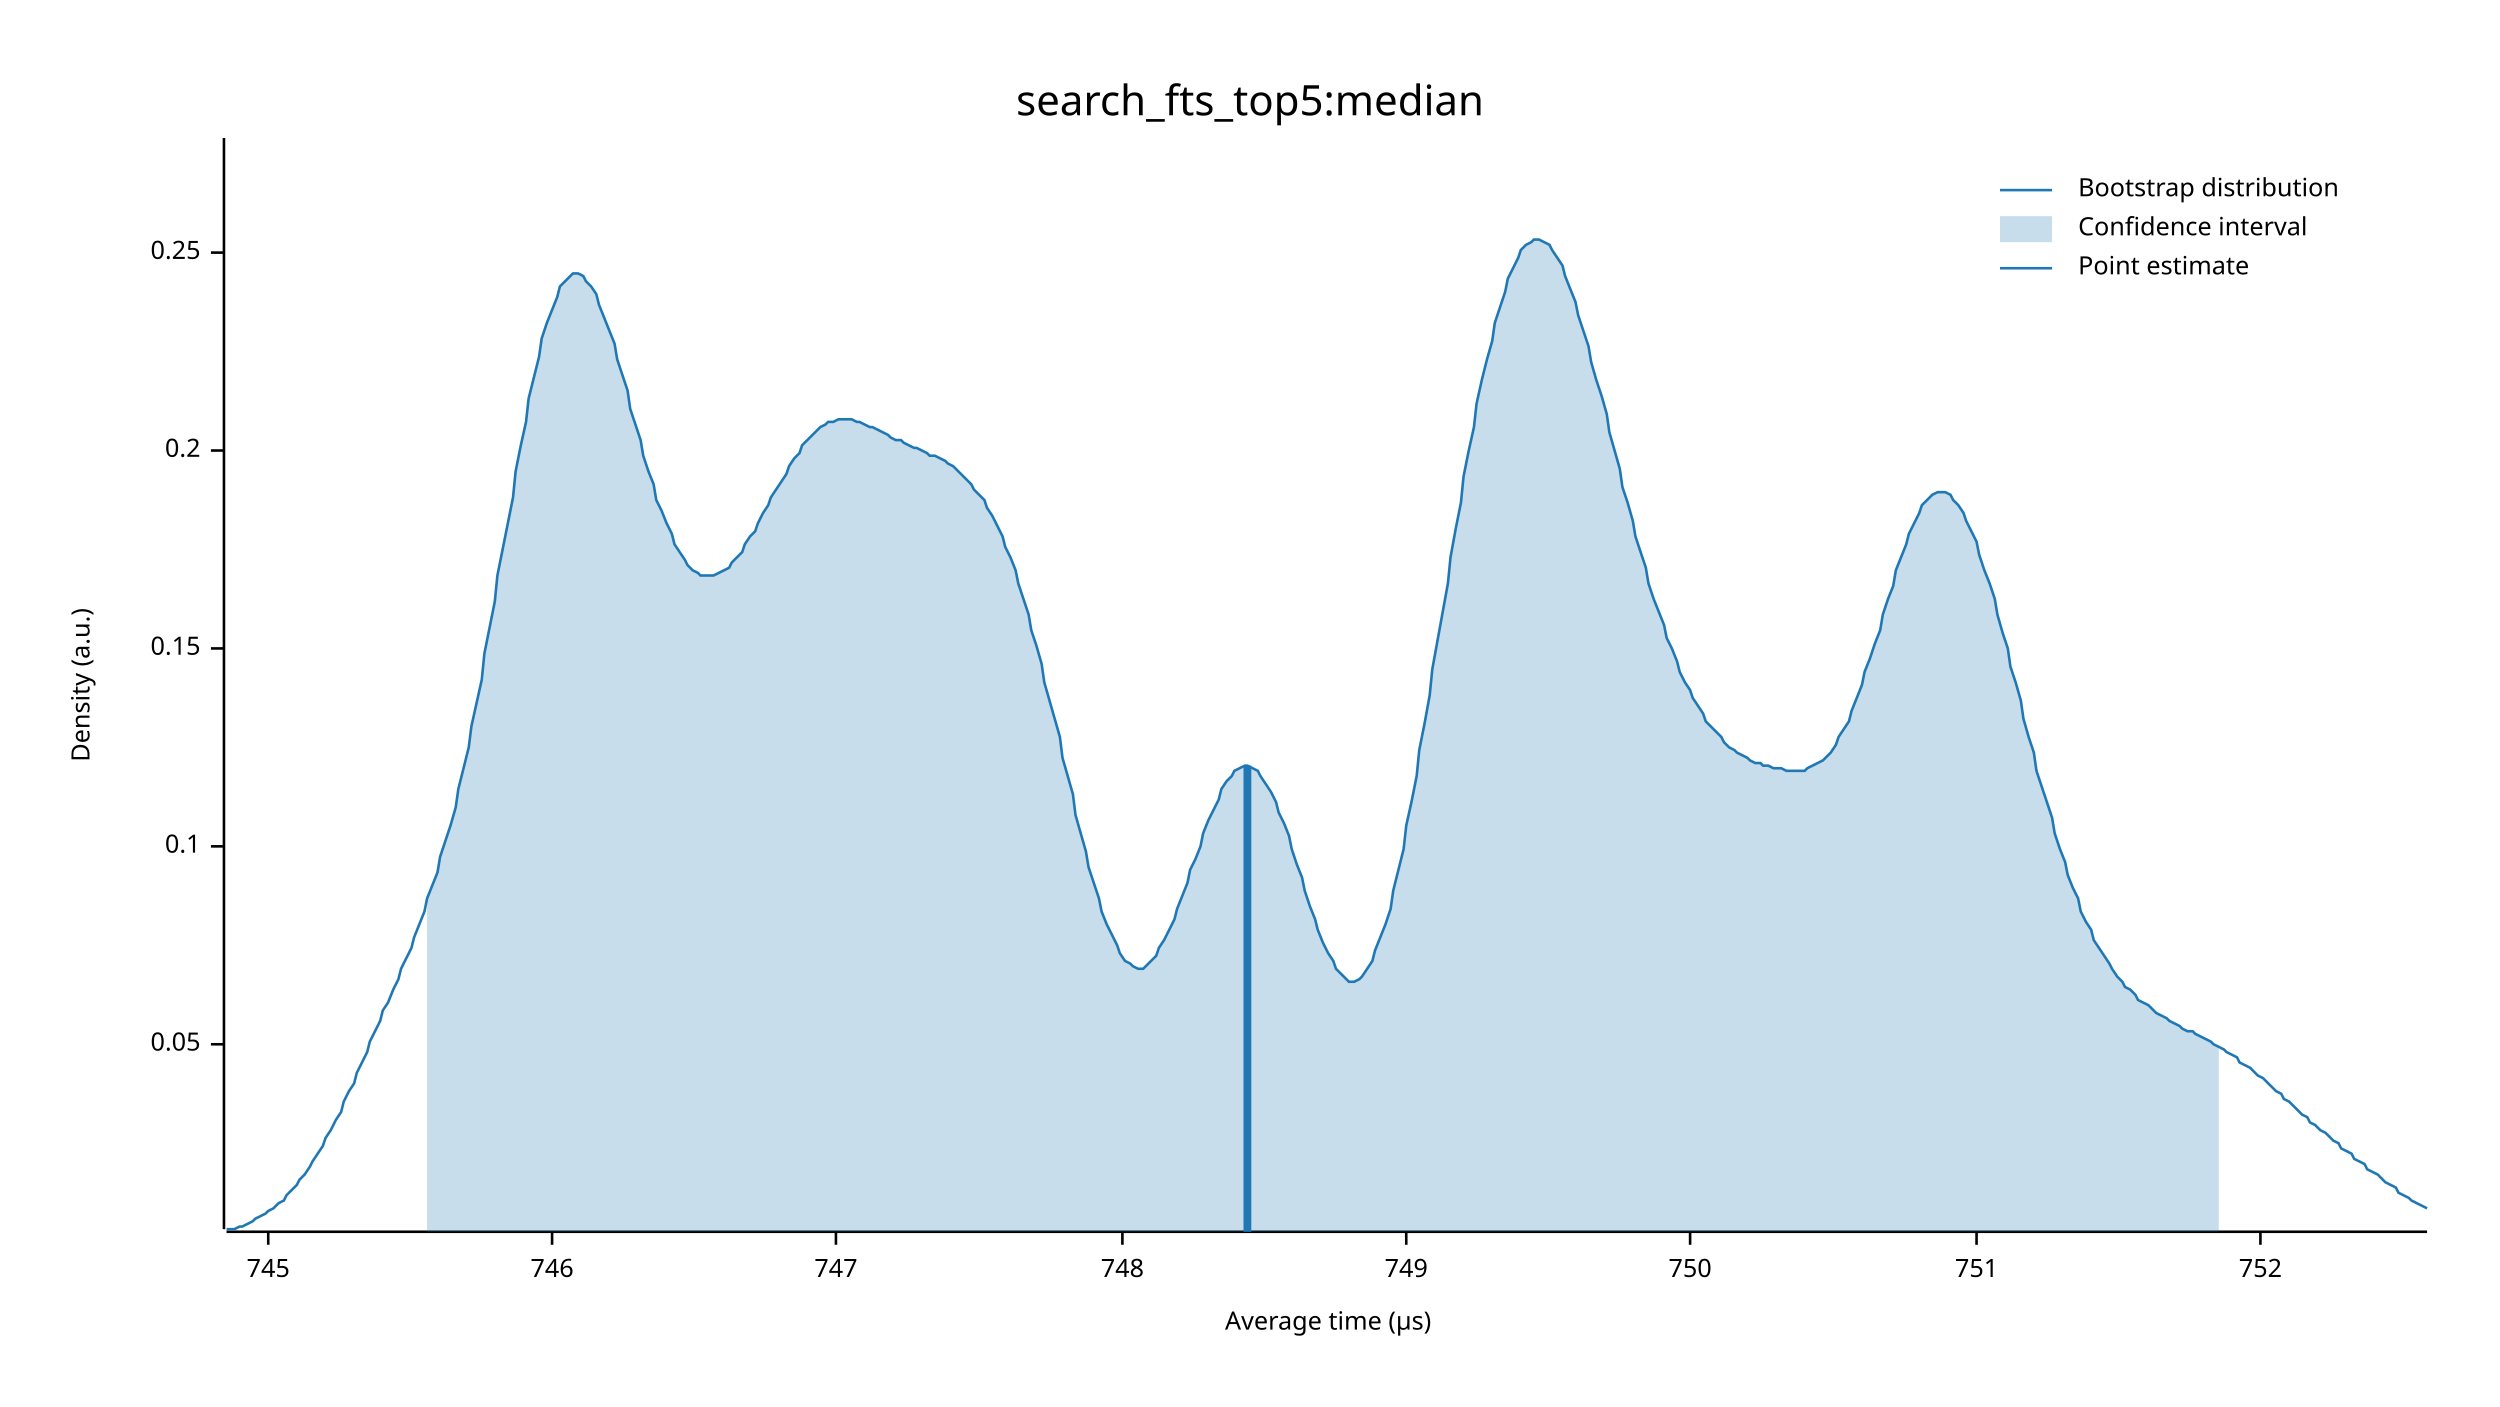
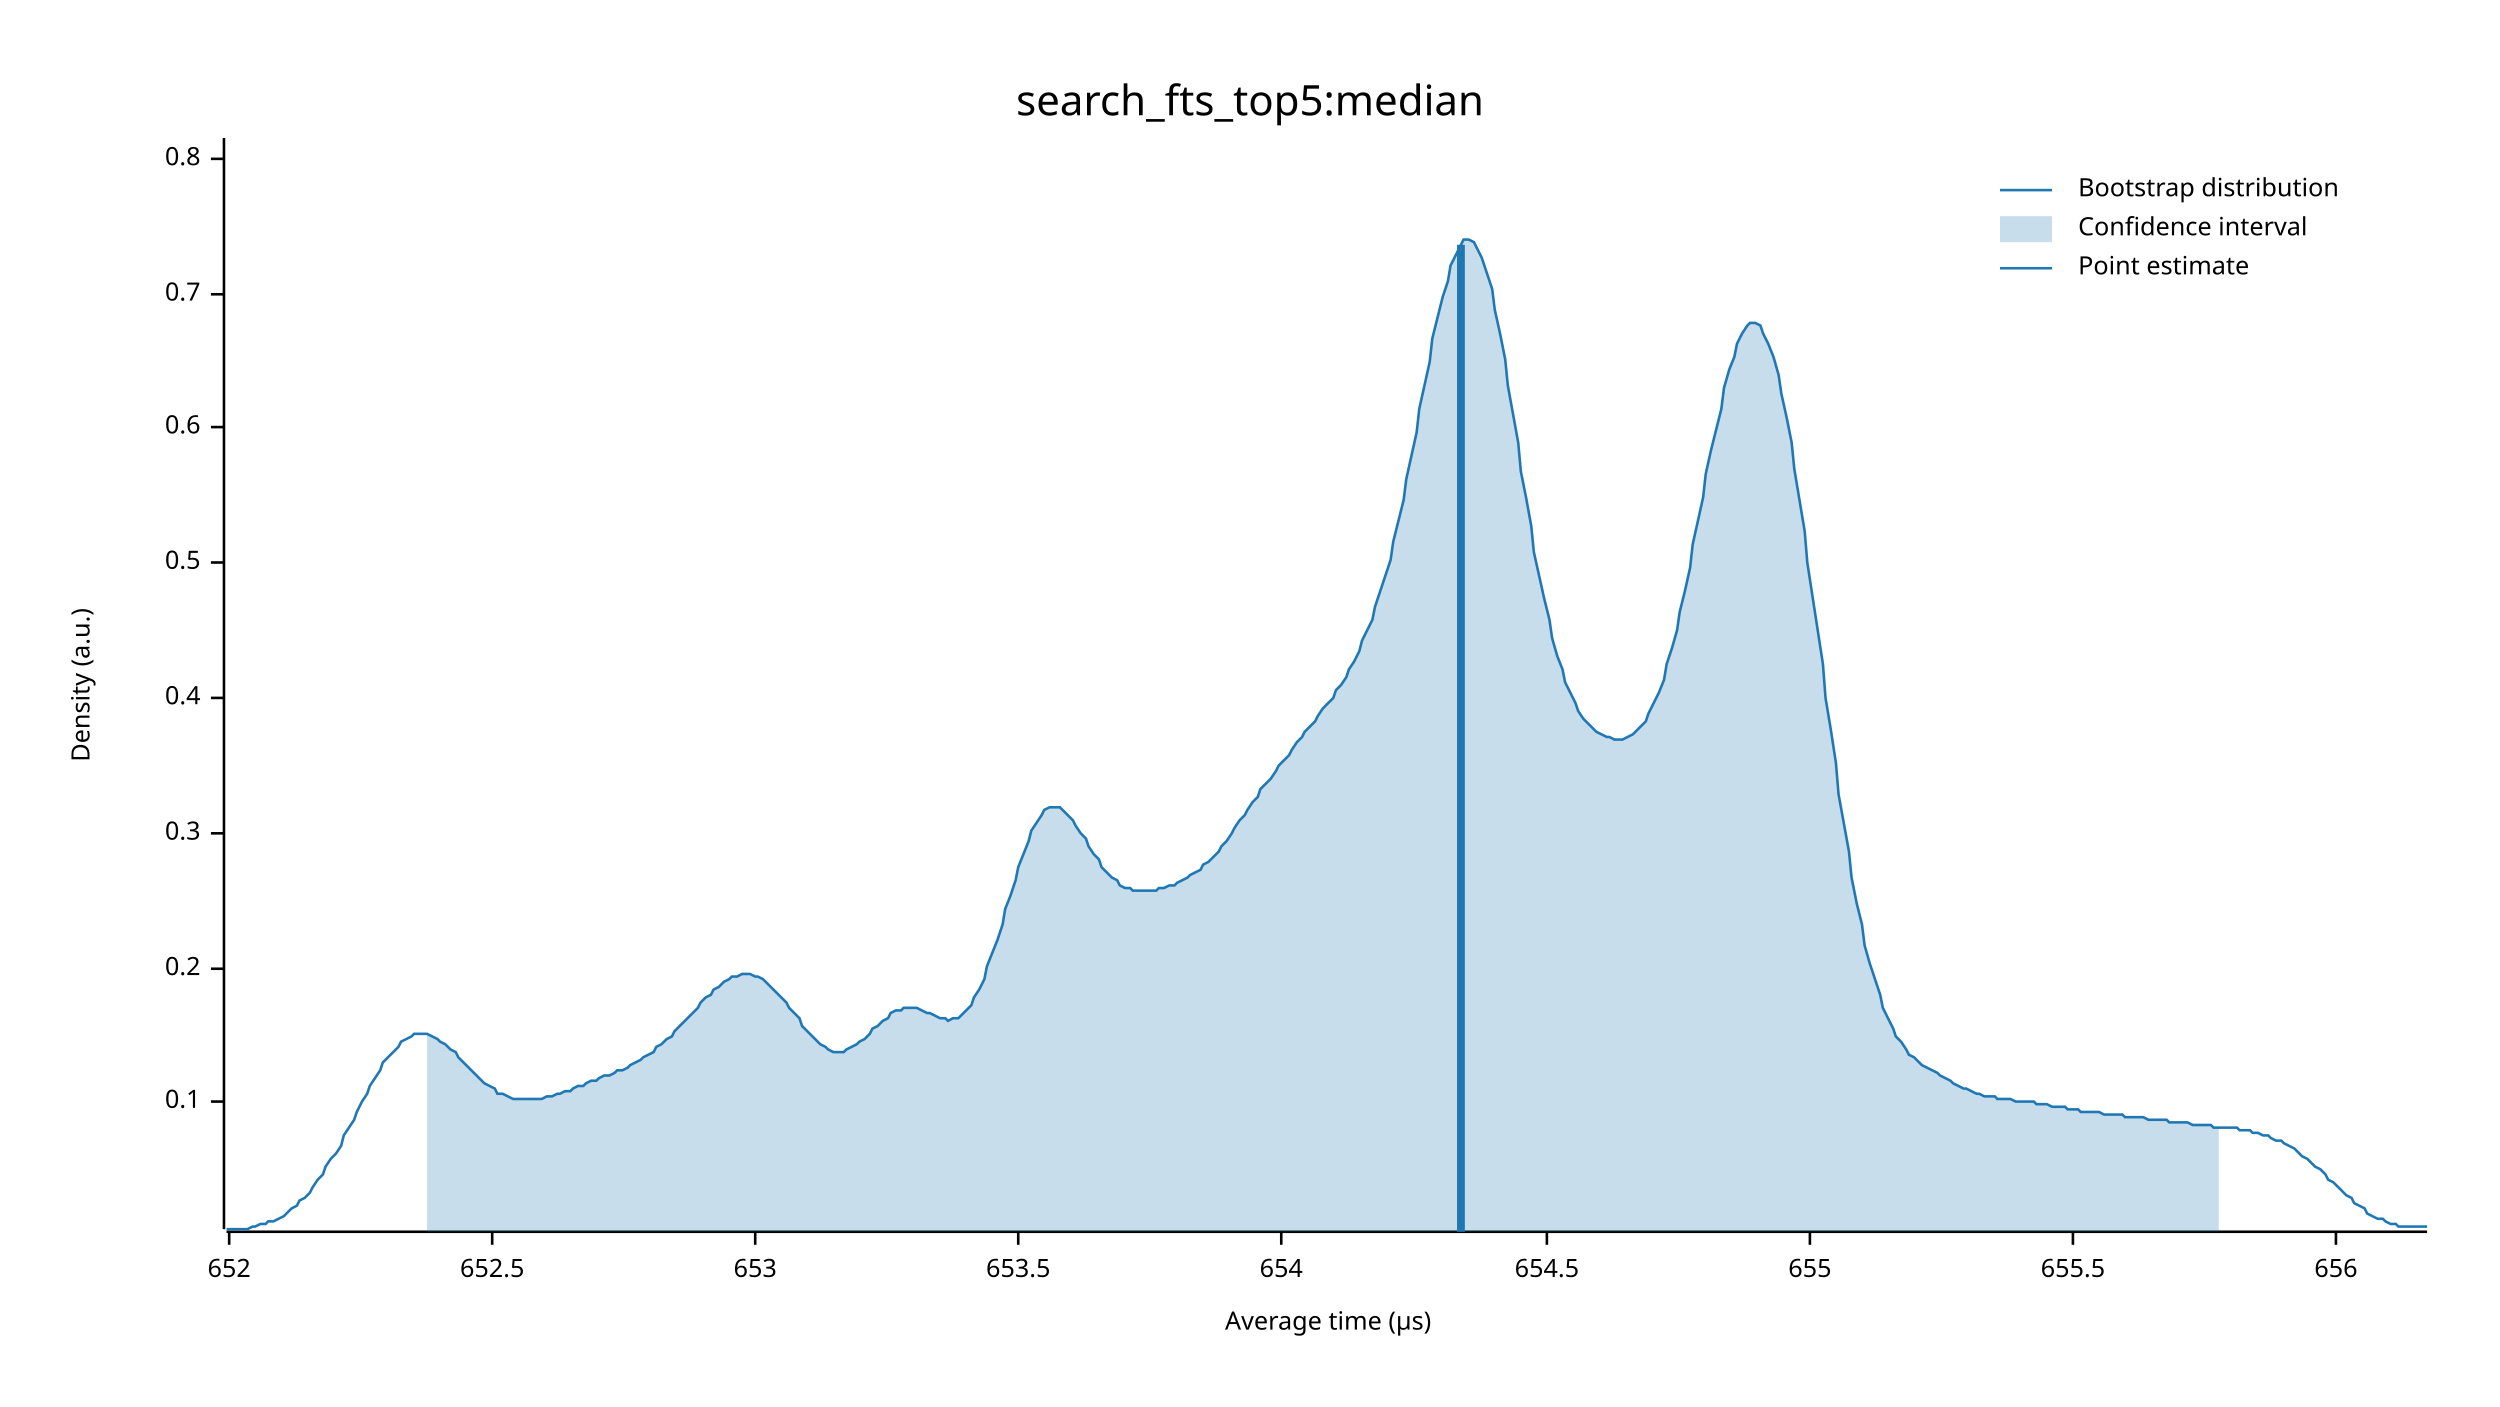
<svg xmlns="http://www.w3.org/2000/svg" width="960" height="540" viewBox="0 0 960 540">
  <text x="480" y="32" dy="0.76em" text-anchor="middle" font-family="sans-serif" font-size="16.129" opacity="1" fill="#000000">
search_fts_top5:median
</text>
  <text x="27" y="263" dy="0.76em" text-anchor="middle" font-family="sans-serif" font-size="9.677" opacity="1" fill="#000000" transform="rotate(270, 27, 263)">
Density (a.u.)
</text>
  <text x="510" y="513" dy="-0.5ex" text-anchor="middle" font-family="sans-serif" font-size="9.677" opacity="1" fill="#000000">
Average time (µs)
</text>
  <polyline fill="none" opacity="1" stroke="#000000" stroke-width="1" points="86,53 86,472 " />
-   <text x="77" y="401" dy="0.5ex" text-anchor="end" font-family="sans-serif" font-size="9.677" opacity="1" fill="#000000">
- 0.05
- </text>
-   <polyline fill="none" opacity="1" stroke="#000000" stroke-width="1" points="81,401 86,401 " />
-   <text x="77" y="325" dy="0.5ex" text-anchor="end" font-family="sans-serif" font-size="9.677" opacity="1" fill="#000000">
+   <text x="77" y="423" dy="0.5ex" text-anchor="end" font-family="sans-serif" font-size="9.677" opacity="1" fill="#000000">
0.1
</text>
-   <polyline fill="none" opacity="1" stroke="#000000" stroke-width="1" points="81,325 86,325 " />
-   <text x="77" y="249" dy="0.5ex" text-anchor="end" font-family="sans-serif" font-size="9.677" opacity="1" fill="#000000">
- 0.15
- </text>
-   <polyline fill="none" opacity="1" stroke="#000000" stroke-width="1" points="81,249 86,249 " />
-   <text x="77" y="173" dy="0.5ex" text-anchor="end" font-family="sans-serif" font-size="9.677" opacity="1" fill="#000000">
+   <polyline fill="none" opacity="1" stroke="#000000" stroke-width="1" points="81,423 86,423 " />
+   <text x="77" y="372" dy="0.5ex" text-anchor="end" font-family="sans-serif" font-size="9.677" opacity="1" fill="#000000">
0.2
</text>
-   <polyline fill="none" opacity="1" stroke="#000000" stroke-width="1" points="81,173 86,173 " />
-   <text x="77" y="97" dy="0.5ex" text-anchor="end" font-family="sans-serif" font-size="9.677" opacity="1" fill="#000000">
- 0.25
+   <polyline fill="none" opacity="1" stroke="#000000" stroke-width="1" points="81,372 86,372 " />
+   <text x="77" y="320" dy="0.5ex" text-anchor="end" font-family="sans-serif" font-size="9.677" opacity="1" fill="#000000">
+ 0.3
</text>
-   <polyline fill="none" opacity="1" stroke="#000000" stroke-width="1" points="81,97 86,97 " />
+   <polyline fill="none" opacity="1" stroke="#000000" stroke-width="1" points="81,320 86,320 " />
+   <text x="77" y="268" dy="0.5ex" text-anchor="end" font-family="sans-serif" font-size="9.677" opacity="1" fill="#000000">
+ 0.4
+ </text>
+   <polyline fill="none" opacity="1" stroke="#000000" stroke-width="1" points="81,268 86,268 " />
+   <text x="77" y="216" dy="0.5ex" text-anchor="end" font-family="sans-serif" font-size="9.677" opacity="1" fill="#000000">
+ 0.5
+ </text>
+   <polyline fill="none" opacity="1" stroke="#000000" stroke-width="1" points="81,216 86,216 " />
+   <text x="77" y="164" dy="0.5ex" text-anchor="end" font-family="sans-serif" font-size="9.677" opacity="1" fill="#000000">
+ 0.6
+ </text>
+   <polyline fill="none" opacity="1" stroke="#000000" stroke-width="1" points="81,164 86,164 " />
+   <text x="77" y="113" dy="0.5ex" text-anchor="end" font-family="sans-serif" font-size="9.677" opacity="1" fill="#000000">
+ 0.7
+ </text>
+   <polyline fill="none" opacity="1" stroke="#000000" stroke-width="1" points="81,113 86,113 " />
+   <text x="77" y="61" dy="0.5ex" text-anchor="end" font-family="sans-serif" font-size="9.677" opacity="1" fill="#000000">
+ 0.8
+ </text>
+   <polyline fill="none" opacity="1" stroke="#000000" stroke-width="1" points="81,61 86,61 " />
  <polyline fill="none" opacity="1" stroke="#000000" stroke-width="1" points="87,473 932,473 " />
-   <text x="103" y="483" dy="0.76em" text-anchor="middle" font-family="sans-serif" font-size="9.677" opacity="1" fill="#000000">
- 745
+   <text x="88" y="483" dy="0.76em" text-anchor="middle" font-family="sans-serif" font-size="9.677" opacity="1" fill="#000000">
+ 652
</text>
-   <polyline fill="none" opacity="1" stroke="#000000" stroke-width="1" points="103,473 103,478 " />
-   <text x="212" y="483" dy="0.76em" text-anchor="middle" font-family="sans-serif" font-size="9.677" opacity="1" fill="#000000">
- 746
+   <polyline fill="none" opacity="1" stroke="#000000" stroke-width="1" points="88,473 88,478 " />
+   <text x="189" y="483" dy="0.76em" text-anchor="middle" font-family="sans-serif" font-size="9.677" opacity="1" fill="#000000">
+ 652.5
</text>
-   <polyline fill="none" opacity="1" stroke="#000000" stroke-width="1" points="212,473 212,478 " />
-   <text x="321" y="483" dy="0.76em" text-anchor="middle" font-family="sans-serif" font-size="9.677" opacity="1" fill="#000000">
- 747
+   <polyline fill="none" opacity="1" stroke="#000000" stroke-width="1" points="189,473 189,478 " />
+   <text x="290" y="483" dy="0.76em" text-anchor="middle" font-family="sans-serif" font-size="9.677" opacity="1" fill="#000000">
+ 653
</text>
-   <polyline fill="none" opacity="1" stroke="#000000" stroke-width="1" points="321,473 321,478 " />
-   <text x="431" y="483" dy="0.76em" text-anchor="middle" font-family="sans-serif" font-size="9.677" opacity="1" fill="#000000">
- 748
+   <polyline fill="none" opacity="1" stroke="#000000" stroke-width="1" points="290,473 290,478 " />
+   <text x="391" y="483" dy="0.76em" text-anchor="middle" font-family="sans-serif" font-size="9.677" opacity="1" fill="#000000">
+ 653.5
</text>
-   <polyline fill="none" opacity="1" stroke="#000000" stroke-width="1" points="431,473 431,478 " />
-   <text x="540" y="483" dy="0.76em" text-anchor="middle" font-family="sans-serif" font-size="9.677" opacity="1" fill="#000000">
- 749
+   <polyline fill="none" opacity="1" stroke="#000000" stroke-width="1" points="391,473 391,478 " />
+   <text x="492" y="483" dy="0.76em" text-anchor="middle" font-family="sans-serif" font-size="9.677" opacity="1" fill="#000000">
+ 654
</text>
-   <polyline fill="none" opacity="1" stroke="#000000" stroke-width="1" points="540,473 540,478 " />
-   <text x="649" y="483" dy="0.76em" text-anchor="middle" font-family="sans-serif" font-size="9.677" opacity="1" fill="#000000">
- 750
+   <polyline fill="none" opacity="1" stroke="#000000" stroke-width="1" points="492,473 492,478 " />
+   <text x="594" y="483" dy="0.76em" text-anchor="middle" font-family="sans-serif" font-size="9.677" opacity="1" fill="#000000">
+ 654.5
</text>
-   <polyline fill="none" opacity="1" stroke="#000000" stroke-width="1" points="649,473 649,478 " />
-   <text x="759" y="483" dy="0.76em" text-anchor="middle" font-family="sans-serif" font-size="9.677" opacity="1" fill="#000000">
- 751
+   <polyline fill="none" opacity="1" stroke="#000000" stroke-width="1" points="594,473 594,478 " />
+   <text x="695" y="483" dy="0.76em" text-anchor="middle" font-family="sans-serif" font-size="9.677" opacity="1" fill="#000000">
+ 655
</text>
-   <polyline fill="none" opacity="1" stroke="#000000" stroke-width="1" points="759,473 759,478 " />
-   <text x="868" y="483" dy="0.76em" text-anchor="middle" font-family="sans-serif" font-size="9.677" opacity="1" fill="#000000">
- 752
+   <polyline fill="none" opacity="1" stroke="#000000" stroke-width="1" points="695,473 695,478 " />
+   <text x="796" y="483" dy="0.76em" text-anchor="middle" font-family="sans-serif" font-size="9.677" opacity="1" fill="#000000">
+ 655.5
</text>
-   <polyline fill="none" opacity="1" stroke="#000000" stroke-width="1" points="868,473 868,478 " />
-   <polyline fill="none" opacity="1" stroke="#1F78B4" stroke-width="1" points="87,472 88,472 90,472 92,471 93,471 95,470 97,469 98,468 100,467 102,466 103,465 105,464 107,462 109,461 110,459 112,457 114,455 115,453 117,451 119,448 120,446 122,443 124,440 125,437 127,434 129,430 131,427 132,423 134,419 136,416 137,412 139,408 141,404 142,400 144,396 146,392 147,388 149,385 151,380 153,376 154,372 156,368 158,364 159,360 161,355 163,350 164,345 166,340 168,335 169,329 171,323 173,317 175,310 176,303 178,295 180,287 181,279 183,270 185,261 186,251 188,241 190,231 191,221 193,211 195,201 197,191 198,181 200,171 202,162 203,153 205,145 207,137 208,130 210,124 212,119 214,114 215,110 217,108 219,106 220,105 222,105 224,106 225,108 227,110 229,113 230,117 232,122 234,127 236,132 237,138 239,144 241,150 242,157 244,163 246,169 247,175 249,181 251,186 252,192 254,196 256,201 258,205 259,209 261,212 263,215 264,217 266,219 268,220 269,221 271,221 273,221 274,221 276,220 278,219 280,218 281,216 283,214 285,212 286,209 288,206 290,204 291,201 293,197 295,194 296,191 298,188 300,185 302,182 303,179 305,176 307,174 308,171 310,169 312,167 313,166 315,164 317,163 318,162 320,162 322,161 324,161 325,161 327,161 329,162 330,162 332,163 334,164 335,164 337,165 339,166 341,167 342,168 344,169 346,169 347,170 349,171 351,172 352,172 354,173 356,174 357,175 359,175 361,176 363,177 364,178 366,179 368,181 369,182 371,184 373,186 374,188 376,190 378,192 379,195 381,198 383,202 385,206 386,210 388,214 390,219 391,224 393,230 395,236 396,242 398,248 400,255 401,262 403,269 405,276 407,283 408,291 410,298 412,305 413,313 415,320 417,327 418,333 420,339 422,345 423,350 425,355 427,359 429,363 430,366 432,369 434,370 435,371 437,372 439,372 440,371 442,369 444,367 445,364 447,361 449,357 451,353 452,349 454,344 456,339 457,334 459,330 461,325 462,320 464,315 466,311 468,307 469,303 471,300 473,298 474,296 476,295 478,294 479,294 481,295 483,296 484,298 486,301 488,304 490,308 491,312 493,316 495,321 496,326 498,332 500,337 501,342 503,348 505,353 506,357 508,362 510,366 512,369 513,372 515,374 517,376 518,377 520,377 522,376 523,375 525,372 527,369 528,365 530,360 532,355 534,349 535,342 537,334 539,326 540,317 542,308 544,298 545,288 547,278 549,267 550,257 552,246 554,235 556,224 557,214 559,203 561,193 562,183 564,173 566,164 567,155 569,146 571,138 573,131 574,124 576,118 578,112 579,107 581,103 583,99 584,96 586,94 588,93 589,92 591,92 593,93 595,94 596,96 598,99 600,102 601,106 603,111 605,116 606,121 608,127 610,133 611,139 613,146 615,152 617,159 618,166 620,173 622,180 623,187 625,193 627,200 628,206 630,212 632,218 633,224 635,230 637,235 639,240 640,245 642,249 644,254 645,258 647,262 649,265 650,268 652,271 654,274 655,277 657,279 659,281 661,283 662,285 664,287 666,288 667,289 669,290 671,291 672,292 674,293 676,293 677,294 679,294 681,295 683,295 684,295 686,296 688,296 689,296 691,296 693,296 694,295 696,294 698,293 700,292 701,291 703,289 705,286 706,283 708,280 710,277 711,273 713,268 715,263 716,258 718,253 720,247 722,242 723,236 725,230 727,225 728,219 730,214 732,209 733,205 735,201 737,197 738,194 740,192 742,190 744,189 745,189 747,189 749,190 750,192 752,194 754,197 755,200 757,204 759,208 760,213 762,219 764,224 766,230 767,236 769,243 771,249 772,256 774,262 776,269 777,276 779,283 781,289 782,296 784,302 786,308 788,314 789,320 791,326 793,331 794,336 796,341 798,345 799,350 801,354 803,357 804,361 806,364 808,367 810,370 811,372 813,375 815,377 816,379 818,380 820,382 821,384 823,385 825,386 827,388 828,389 830,390 832,391 833,392 835,393 837,394 838,395 840,396 842,396 843,397 845,398 847,399 849,400 850,401 852,402 854,403 855,404 857,405 859,406 860,408 862,409 864,410 865,411 867,413 869,414 871,416 872,417 874,419 876,420 877,422 879,423 881,425 882,426 884,428 886,429 887,431 889,432 891,434 893,435 894,436 896,438 898,439 899,441 901,442 903,443 904,445 906,446 908,447 909,449 911,450 913,451 915,453 916,454 918,455 920,456 921,458 923,459 925,460 926,461 928,462 930,463 932,464 " />
-   <polygon opacity="0.25" fill="#1F78B4" points="164,345 166,340 168,335 169,329 171,323 173,317 175,310 176,303 178,295 180,287 181,279 183,270 185,261 186,251 188,241 190,231 191,221 193,211 195,201 197,191 198,181 200,171 202,162 203,153 205,145 207,137 208,130 210,124 212,119 214,114 215,110 217,108 219,106 220,105 222,105 224,106 225,108 227,110 229,113 230,117 232,122 234,127 236,132 237,138 239,144 241,150 242,157 244,163 246,169 247,175 249,181 251,186 252,192 254,196 256,201 258,205 259,209 261,212 263,215 264,217 266,219 268,220 269,221 271,221 273,221 274,221 276,220 278,219 280,218 281,216 283,214 285,212 286,209 288,206 290,204 291,201 293,197 295,194 296,191 298,188 300,185 302,182 303,179 305,176 307,174 308,171 310,169 312,167 313,166 315,164 317,163 318,162 320,162 322,161 324,161 325,161 327,161 329,162 330,162 332,163 334,164 335,164 337,165 339,166 341,167 342,168 344,169 346,169 347,170 349,171 351,172 352,172 354,173 356,174 357,175 359,175 361,176 363,177 364,178 366,179 368,181 369,182 371,184 373,186 374,188 376,190 378,192 379,195 381,198 383,202 385,206 386,210 388,214 390,219 391,224 393,230 395,236 396,242 398,248 400,255 401,262 403,269 405,276 407,283 408,291 410,298 412,305 413,313 415,320 417,327 418,333 420,339 422,345 423,350 425,355 427,359 429,363 430,366 432,369 434,370 435,371 437,372 439,372 440,371 442,369 444,367 445,364 447,361 449,357 451,353 452,349 454,344 456,339 457,334 459,330 461,325 462,320 464,315 466,311 468,307 469,303 471,300 473,298 474,296 476,295 478,294 479,294 481,295 483,296 484,298 486,301 488,304 490,308 491,312 493,316 495,321 496,326 498,332 500,337 501,342 503,348 505,353 506,357 508,362 510,366 512,369 513,372 515,374 517,376 518,377 520,377 522,376 523,375 525,372 527,369 528,365 530,360 532,355 534,349 535,342 537,334 539,326 540,317 542,308 544,298 545,288 547,278 549,267 550,257 552,246 554,235 556,224 557,214 559,203 561,193 562,183 564,173 566,164 567,155 569,146 571,138 573,131 574,124 576,118 578,112 579,107 581,103 583,99 584,96 586,94 588,93 589,92 591,92 593,93 595,94 596,96 598,99 600,102 601,106 603,111 605,116 606,121 608,127 610,133 611,139 613,146 615,152 617,159 618,166 620,173 622,180 623,187 625,193 627,200 628,206 630,212 632,218 633,224 635,230 637,235 639,240 640,245 642,249 644,254 645,258 647,262 649,265 650,268 652,271 654,274 655,277 657,279 659,281 661,283 662,285 664,287 666,288 667,289 669,290 671,291 672,292 674,293 676,293 677,294 679,294 681,295 683,295 684,295 686,296 688,296 689,296 691,296 693,296 694,295 696,294 698,293 700,292 701,291 703,289 705,286 706,283 708,280 710,277 711,273 713,268 715,263 716,258 718,253 720,247 722,242 723,236 725,230 727,225 728,219 730,214 732,209 733,205 735,201 737,197 738,194 740,192 742,190 744,189 745,189 747,189 749,190 750,192 752,194 754,197 755,200 757,204 759,208 760,213 762,219 764,224 766,230 767,236 769,243 771,249 772,256 774,262 776,269 777,276 779,283 781,289 782,296 784,302 786,308 788,314 789,320 791,326 793,331 794,336 796,341 798,345 799,350 801,354 803,357 804,361 806,364 808,367 810,370 811,372 813,375 815,377 816,379 818,380 820,382 821,384 823,385 825,386 827,388 828,389 830,390 832,391 833,392 835,393 837,394 838,395 840,396 842,396 843,397 845,398 847,399 849,400 850,401 852,402 852,473 164,473 " />
-   <polyline fill="none" opacity="1" stroke="#1F78B4" stroke-width="3" points="479,473 479,294 " />
+   <polyline fill="none" opacity="1" stroke="#000000" stroke-width="1" points="796,473 796,478 " />
+   <text x="897" y="483" dy="0.76em" text-anchor="middle" font-family="sans-serif" font-size="9.677" opacity="1" fill="#000000">
+ 656
+ </text>
+   <polyline fill="none" opacity="1" stroke="#000000" stroke-width="1" points="897,473 897,478 " />
+   <polyline fill="none" opacity="1" stroke="#1F78B4" stroke-width="1" points="87,472 88,472 90,472 92,472 93,472 95,472 97,471 98,471 100,470 102,470 103,469 105,469 107,468 109,467 110,466 112,464 114,463 115,461 117,460 119,458 120,456 122,453 124,451 125,448 127,445 129,443 131,440 132,436 134,433 136,430 137,427 139,423 141,420 142,417 144,414 146,411 147,408 149,406 151,404 153,402 154,400 156,399 158,398 159,397 161,397 163,397 164,397 166,398 168,399 169,400 171,401 173,403 175,404 176,406 178,408 180,410 181,411 183,413 185,415 186,416 188,417 190,418 191,420 193,420 195,421 197,422 198,422 200,422 202,422 203,422 205,422 207,422 208,422 210,421 212,421 214,420 215,420 217,419 219,419 220,418 222,417 224,417 225,416 227,415 229,415 230,414 232,413 234,413 236,412 237,411 239,411 241,410 242,409 244,408 246,407 247,406 249,405 251,404 252,402 254,401 256,399 258,398 259,396 261,394 263,392 264,391 266,389 268,387 269,385 271,383 273,382 274,380 276,379 278,377 280,376 281,375 283,375 285,374 286,374 288,374 290,375 291,375 293,376 295,378 296,379 298,381 300,383 302,385 303,387 305,389 307,391 308,394 310,396 312,398 313,399 315,401 317,402 318,403 320,404 322,404 324,404 325,403 327,402 329,401 330,400 332,399 334,397 335,395 337,394 339,392 341,391 342,389 344,388 346,388 347,387 349,387 351,387 352,387 354,388 356,389 357,389 359,390 361,391 363,391 364,392 366,391 368,391 369,390 371,388 373,386 374,383 376,380 378,376 379,371 381,366 383,361 385,355 386,349 388,344 390,338 391,333 393,328 395,323 396,319 398,316 400,313 401,311 403,310 405,310 407,310 408,311 410,313 412,315 413,317 415,320 417,322 418,325 420,328 422,330 423,333 425,335 427,337 429,338 430,340 432,341 434,341 435,342 437,342 439,342 440,342 442,342 444,342 445,341 447,341 449,340 451,340 452,339 454,338 456,337 457,336 459,335 461,334 462,332 464,331 466,329 468,327 469,325 471,323 473,320 474,318 476,315 478,313 479,311 481,308 483,306 484,303 486,301 488,299 490,296 491,294 493,292 495,290 496,288 498,285 500,283 501,281 503,279 505,277 506,275 508,272 510,270 512,268 513,265 515,263 517,260 518,257 520,254 522,250 523,246 525,242 527,238 528,233 530,227 532,221 534,215 535,208 537,200 539,192 540,184 542,175 544,166 545,157 547,148 549,139 550,130 552,122 554,114 556,108 557,102 559,98 561,94 562,92 564,92 566,93 567,95 569,99 571,105 573,111 574,119 576,128 578,138 579,148 581,159 583,170 584,181 586,191 588,202 589,212 591,221 593,230 595,238 596,245 598,252 600,257 601,262 603,266 605,270 606,273 608,276 610,278 611,279 613,281 615,282 617,283 618,283 620,284 622,284 623,284 625,283 627,282 628,281 630,279 632,277 633,274 635,270 637,266 639,261 640,255 642,249 644,242 645,235 647,227 649,218 650,209 652,200 654,191 655,182 657,173 659,165 661,157 662,149 664,142 666,137 667,132 669,128 671,125 672,124 674,124 676,125 677,128 679,132 681,137 683,144 684,151 686,160 688,170 689,180 691,192 693,204 694,216 696,229 698,242 700,255 701,268 703,280 705,293 706,305 708,316 710,327 711,337 713,347 715,355 716,363 718,370 720,376 722,382 723,387 725,391 727,395 728,398 730,400 732,403 733,405 735,406 737,408 738,409 740,410 742,411 744,412 745,413 747,414 749,415 750,416 752,417 754,418 755,418 757,419 759,420 760,420 762,421 764,421 766,421 767,422 769,422 771,422 772,422 774,423 776,423 777,423 779,423 781,423 782,424 784,424 786,424 788,425 789,425 791,425 793,425 794,426 796,426 798,426 799,427 801,427 803,427 804,427 806,427 808,428 810,428 811,428 813,428 815,428 816,429 818,429 820,429 821,429 823,429 825,430 827,430 828,430 830,430 832,430 833,431 835,431 837,431 838,431 840,431 842,432 843,432 845,432 847,432 849,432 850,433 852,433 854,433 855,433 857,433 859,433 860,434 862,434 864,434 865,435 867,435 869,436 871,436 872,437 874,438 876,438 877,439 879,440 881,441 882,442 884,444 886,445 887,446 889,448 891,449 893,451 894,453 896,454 898,456 899,457 901,459 903,460 904,462 906,463 908,464 909,466 911,467 913,468 915,468 916,469 918,470 920,470 921,471 923,471 925,471 926,471 928,471 930,471 932,471 " />
+   <polygon opacity="0.25" fill="#1F78B4" points="164,397 166,398 168,399 169,400 171,401 173,403 175,404 176,406 178,408 180,410 181,411 183,413 185,415 186,416 188,417 190,418 191,420 193,420 195,421 197,422 198,422 200,422 202,422 203,422 205,422 207,422 208,422 210,421 212,421 214,420 215,420 217,419 219,419 220,418 222,417 224,417 225,416 227,415 229,415 230,414 232,413 234,413 236,412 237,411 239,411 241,410 242,409 244,408 246,407 247,406 249,405 251,404 252,402 254,401 256,399 258,398 259,396 261,394 263,392 264,391 266,389 268,387 269,385 271,383 273,382 274,380 276,379 278,377 280,376 281,375 283,375 285,374 286,374 288,374 290,375 291,375 293,376 295,378 296,379 298,381 300,383 302,385 303,387 305,389 307,391 308,394 310,396 312,398 313,399 315,401 317,402 318,403 320,404 322,404 324,404 325,403 327,402 329,401 330,400 332,399 334,397 335,395 337,394 339,392 341,391 342,389 344,388 346,388 347,387 349,387 351,387 352,387 354,388 356,389 357,389 359,390 361,391 363,391 364,392 366,391 368,391 369,390 371,388 373,386 374,383 376,380 378,376 379,371 381,366 383,361 385,355 386,349 388,344 390,338 391,333 393,328 395,323 396,319 398,316 400,313 401,311 403,310 405,310 407,310 408,311 410,313 412,315 413,317 415,320 417,322 418,325 420,328 422,330 423,333 425,335 427,337 429,338 430,340 432,341 434,341 435,342 437,342 439,342 440,342 442,342 444,342 445,341 447,341 449,340 451,340 452,339 454,338 456,337 457,336 459,335 461,334 462,332 464,331 466,329 468,327 469,325 471,323 473,320 474,318 476,315 478,313 479,311 481,308 483,306 484,303 486,301 488,299 490,296 491,294 493,292 495,290 496,288 498,285 500,283 501,281 503,279 505,277 506,275 508,272 510,270 512,268 513,265 515,263 517,260 518,257 520,254 522,250 523,246 525,242 527,238 528,233 530,227 532,221 534,215 535,208 537,200 539,192 540,184 542,175 544,166 545,157 547,148 549,139 550,130 552,122 554,114 556,108 557,102 559,98 561,94 562,92 564,92 566,93 567,95 569,99 571,105 573,111 574,119 576,128 578,138 579,148 581,159 583,170 584,181 586,191 588,202 589,212 591,221 593,230 595,238 596,245 598,252 600,257 601,262 603,266 605,270 606,273 608,276 610,278 611,279 613,281 615,282 617,283 618,283 620,284 622,284 623,284 625,283 627,282 628,281 630,279 632,277 633,274 635,270 637,266 639,261 640,255 642,249 644,242 645,235 647,227 649,218 650,209 652,200 654,191 655,182 657,173 659,165 661,157 662,149 664,142 666,137 667,132 669,128 671,125 672,124 674,124 676,125 677,128 679,132 681,137 683,144 684,151 686,160 688,170 689,180 691,192 693,204 694,216 696,229 698,242 700,255 701,268 703,280 705,293 706,305 708,316 710,327 711,337 713,347 715,355 716,363 718,370 720,376 722,382 723,387 725,391 727,395 728,398 730,400 732,403 733,405 735,406 737,408 738,409 740,410 742,411 744,412 745,413 747,414 749,415 750,416 752,417 754,418 755,418 757,419 759,420 760,420 762,421 764,421 766,421 767,422 769,422 771,422 772,422 774,423 776,423 777,423 779,423 781,423 782,424 784,424 786,424 788,425 789,425 791,425 793,425 794,426 796,426 798,426 799,427 801,427 803,427 804,427 806,427 808,428 810,428 811,428 813,428 815,428 816,429 818,429 820,429 821,429 823,429 825,430 827,430 828,430 830,430 832,430 833,431 835,431 837,431 838,431 840,431 842,432 843,432 845,432 847,432 849,432 850,433 852,433 852,473 164,473 " />
+   <polyline fill="none" opacity="1" stroke="#1F78B4" stroke-width="3" points="561,473 561,94 " />
  <text x="798" y="68" dy="0.76em" text-anchor="start" font-family="sans-serif" font-size="9.677" opacity="1" fill="#000000">
Bootstrap distribution
</text>
  <text x="798" y="83" dy="0.76em" text-anchor="start" font-family="sans-serif" font-size="9.677" opacity="1" fill="#000000">
Confidence interval
</text>
  <text x="798" y="98" dy="0.76em" text-anchor="start" font-family="sans-serif" font-size="9.677" opacity="1" fill="#000000">
Point estimate
</text>
  <polyline fill="none" opacity="1" stroke="#1F78B4" stroke-width="1" points="768,73 788,73 " />
  <rect x="768" y="83" width="20" height="10" opacity="0.25" fill="#1F78B4" stroke="none" />
  <polyline fill="none" opacity="1" stroke="#1F78B4" stroke-width="1" points="768,103 788,103 " />
</svg>
